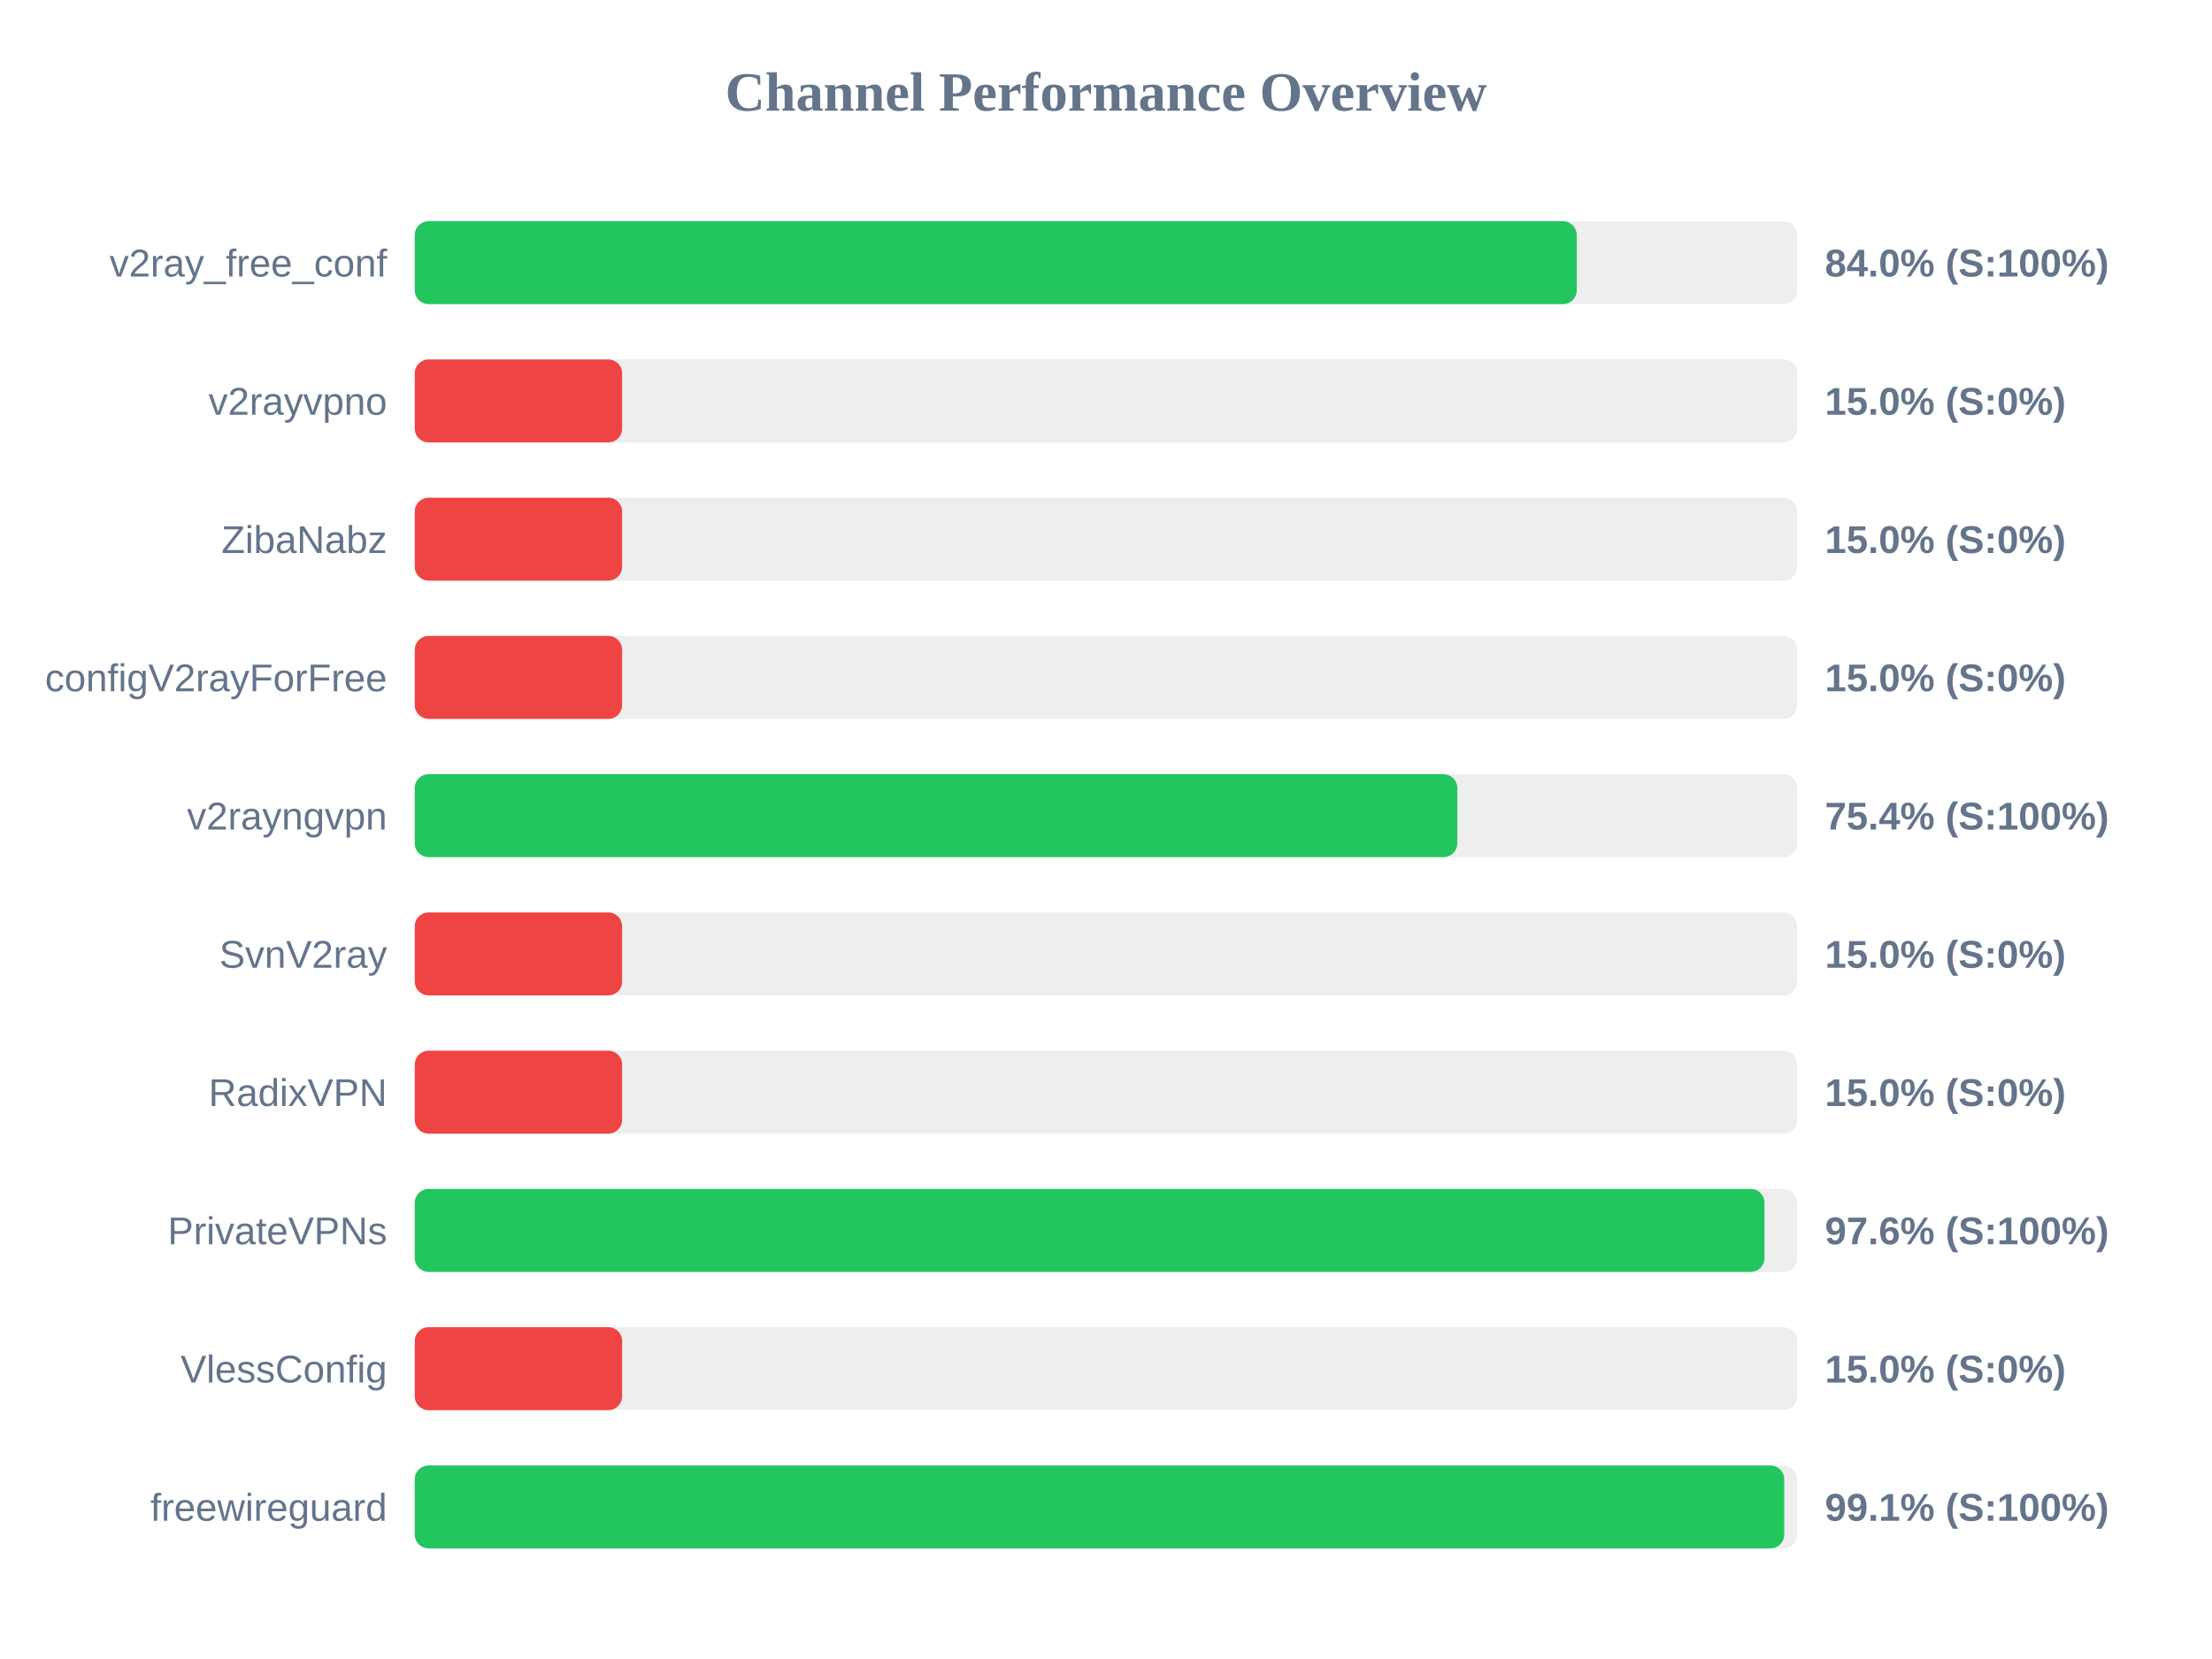
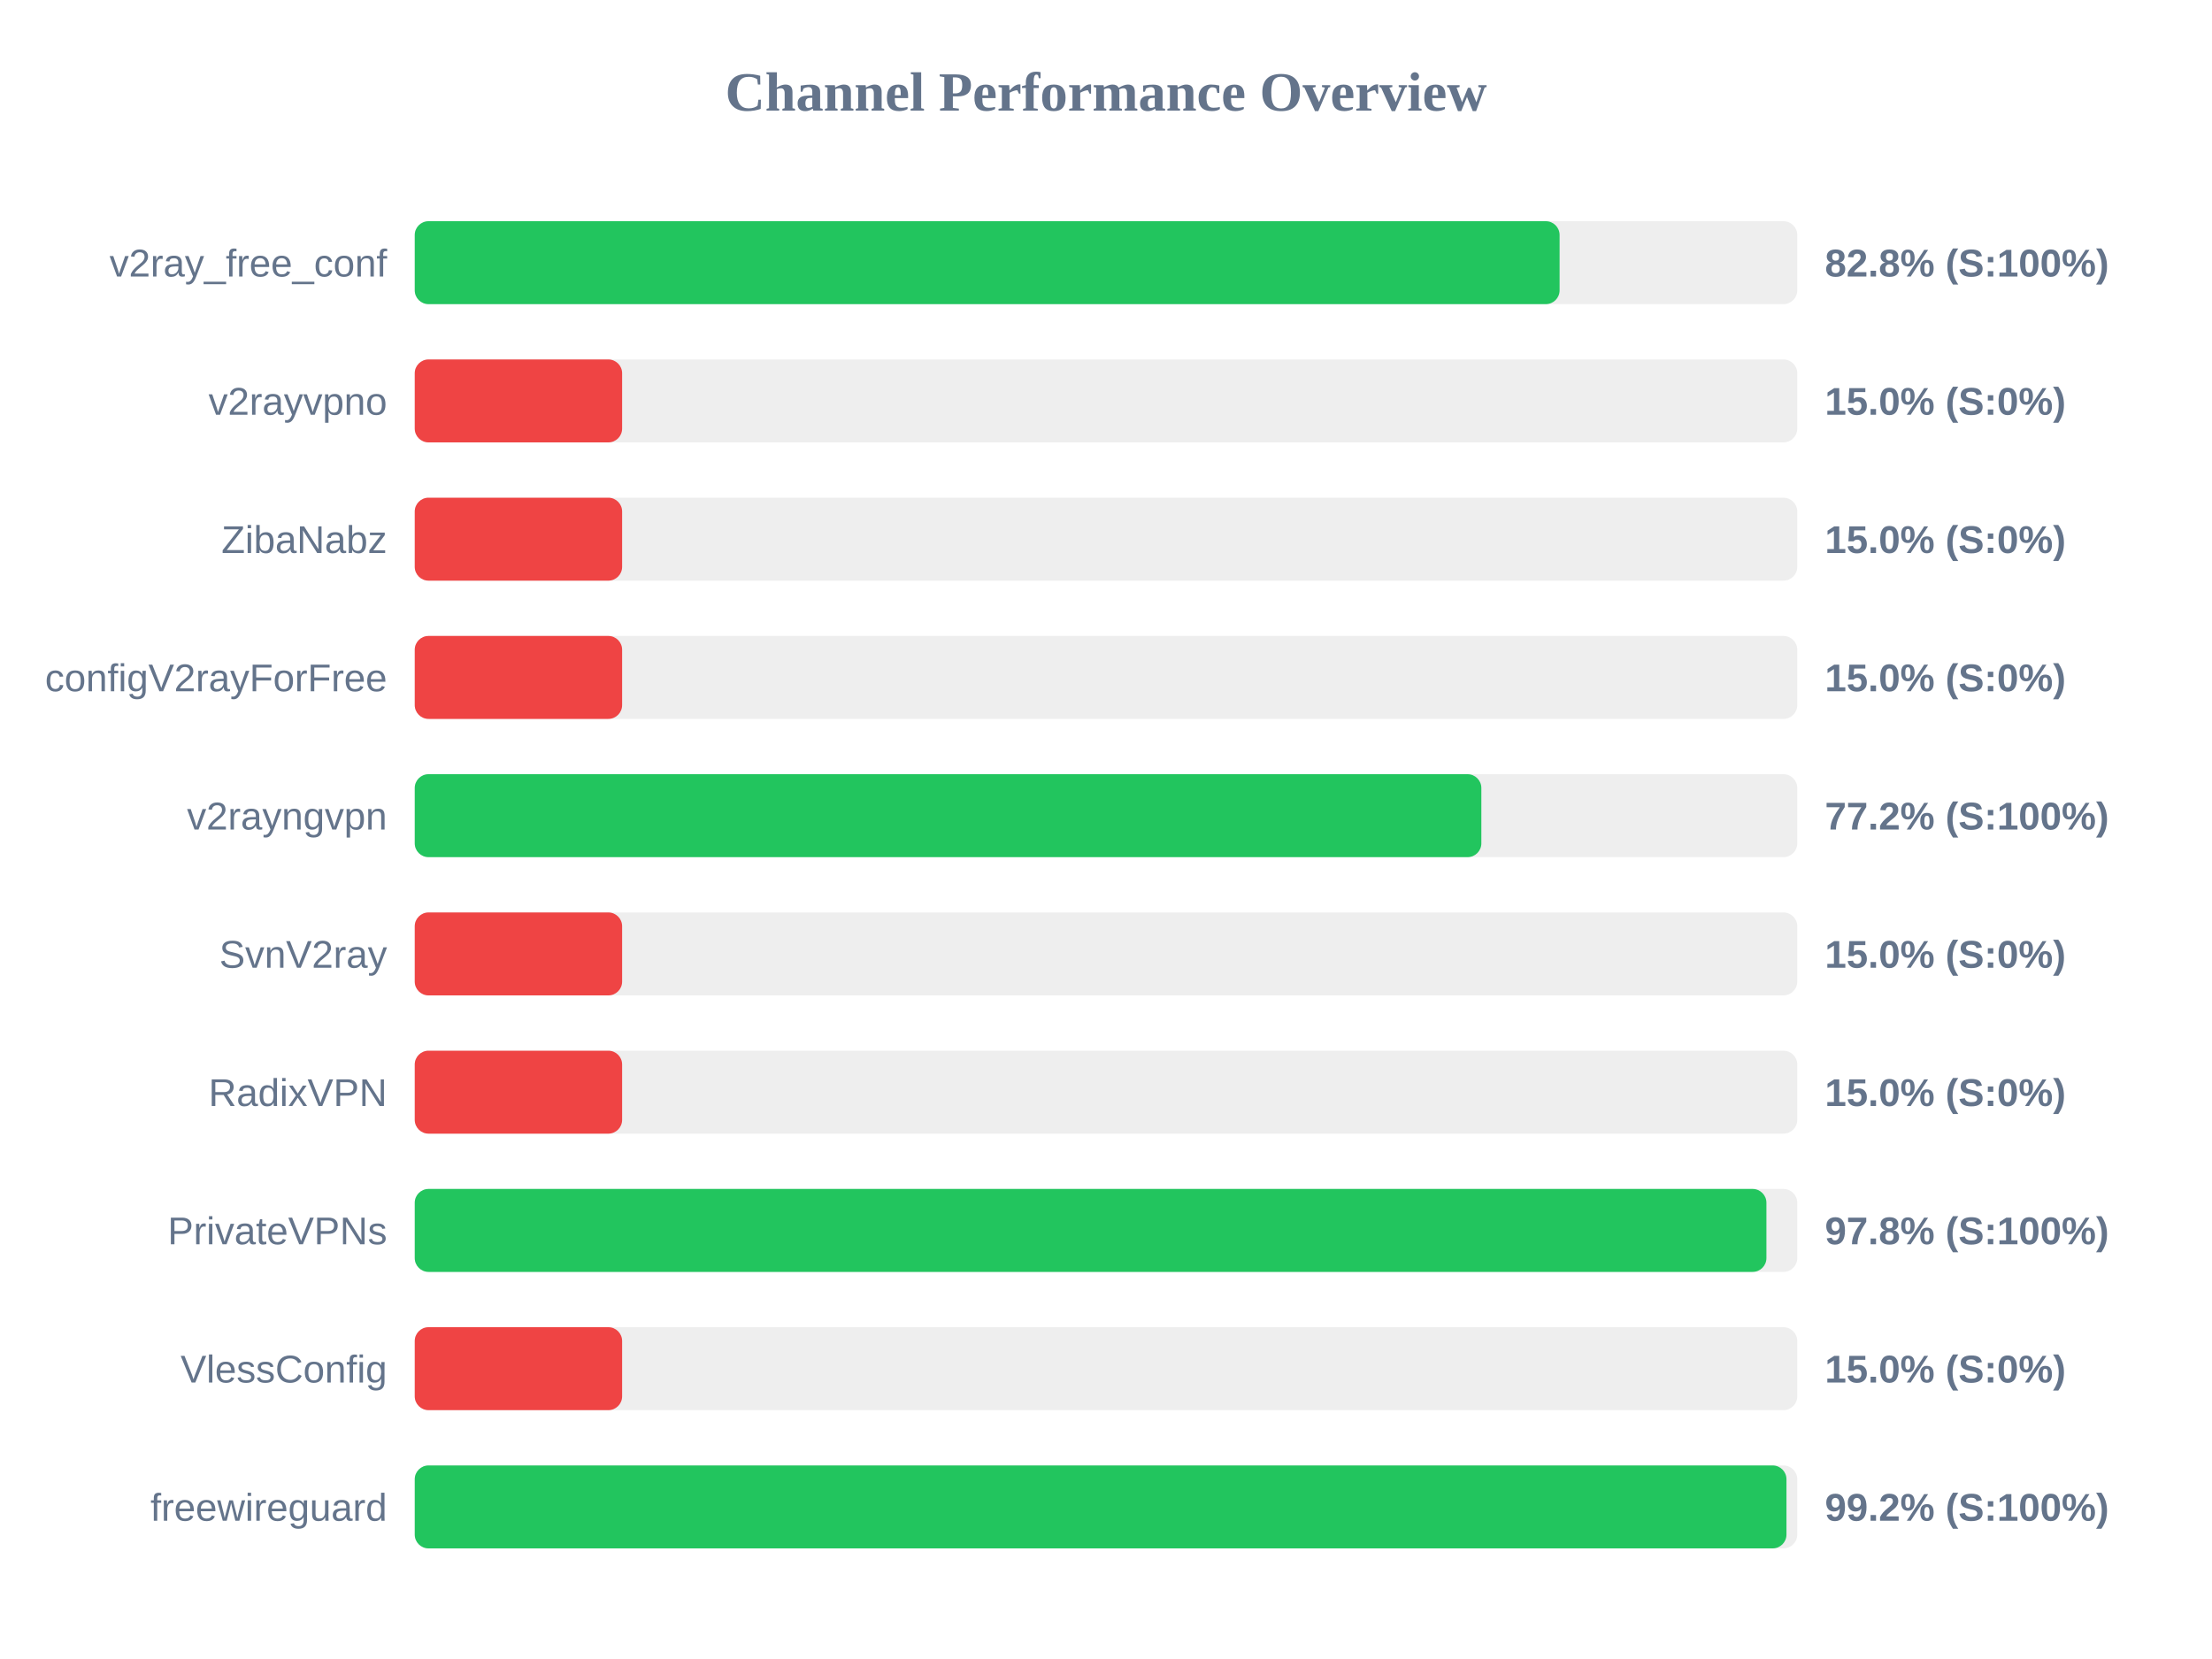
<svg xmlns="http://www.w3.org/2000/svg" width="800" height="600" version="1.1">
  <style>
        .row { font: 14px Arial; fill: #64748b; }
        .score { font: bold 14px Arial; fill: #64748b; }
    </style>
  <text x="400" y="40" text-anchor="middle" font-size="20px" font-weight="bold" fill="#64748b">Channel Performance Overview</text>
  <rect x="150" y="80" width="500" height="30" fill="#eee" rx="5" />
-   <rect x="150" y="80" width="420.25" height="30" fill="#22c55e" rx="5" />
+   <rect x="150" y="80" width="414.05" height="30" fill="#22c55e" rx="5" />
  <text x="140" y="100" text-anchor="end" class="row">v2ray_free_conf</text>
-   <text x="660" y="100" text-anchor="start" class="score">84.0% (S:100%)</text>
+   <text x="660" y="100" text-anchor="start" class="score">82.8% (S:100%)</text>
  <rect x="150" y="130" width="500" height="30" fill="#eee" rx="5" />
  <rect x="150" y="130" width="75.0" height="30" fill="#ef4444" rx="5" />
  <text x="140" y="150" text-anchor="end" class="row">v2rayvpno</text>
  <text x="660" y="150" text-anchor="start" class="score">15.0% (S:0%)</text>
  <rect x="150" y="180" width="500" height="30" fill="#eee" rx="5" />
  <rect x="150" y="180" width="75.0" height="30" fill="#ef4444" rx="5" />
  <text x="140" y="200" text-anchor="end" class="row">ZibaNabz</text>
  <text x="660" y="200" text-anchor="start" class="score">15.0% (S:0%)</text>
  <rect x="150" y="230" width="500" height="30" fill="#eee" rx="5" />
  <rect x="150" y="230" width="75.0" height="30" fill="#ef4444" rx="5" />
  <text x="140" y="250" text-anchor="end" class="row">configV2rayForFree</text>
  <text x="660" y="250" text-anchor="start" class="score">15.0% (S:0%)</text>
  <rect x="150" y="280" width="500" height="30" fill="#eee" rx="5" />
-   <rect x="150" y="280" width="377.05" height="30" fill="#22c55e" rx="5" />
+   <rect x="150" y="280" width="385.75" height="30" fill="#22c55e" rx="5" />
  <text x="140" y="300" text-anchor="end" class="row">v2rayngvpn</text>
-   <text x="660" y="300" text-anchor="start" class="score">75.4% (S:100%)</text>
+   <text x="660" y="300" text-anchor="start" class="score">77.2% (S:100%)</text>
  <rect x="150" y="330" width="500" height="30" fill="#eee" rx="5" />
  <rect x="150" y="330" width="75.0" height="30" fill="#ef4444" rx="5" />
  <text x="140" y="350" text-anchor="end" class="row">SvnV2ray</text>
  <text x="660" y="350" text-anchor="start" class="score">15.0% (S:0%)</text>
  <rect x="150" y="380" width="500" height="30" fill="#eee" rx="5" />
  <rect x="150" y="380" width="75.0" height="30" fill="#ef4444" rx="5" />
  <text x="140" y="400" text-anchor="end" class="row">RadixVPN</text>
  <text x="660" y="400" text-anchor="start" class="score">15.0% (S:0%)</text>
  <rect x="150" y="430" width="500" height="30" fill="#eee" rx="5" />
-   <rect x="150" y="430" width="488.15" height="30" fill="#22c55e" rx="5" />
+   <rect x="150" y="430" width="488.85" height="30" fill="#22c55e" rx="5" />
  <text x="140" y="450" text-anchor="end" class="row">PrivateVPNs</text>
-   <text x="660" y="450" text-anchor="start" class="score">97.6% (S:100%)</text>
+   <text x="660" y="450" text-anchor="start" class="score">97.8% (S:100%)</text>
  <rect x="150" y="480" width="500" height="30" fill="#eee" rx="5" />
  <rect x="150" y="480" width="75.0" height="30" fill="#ef4444" rx="5" />
  <text x="140" y="500" text-anchor="end" class="row">VlessConfig</text>
  <text x="660" y="500" text-anchor="start" class="score">15.0% (S:0%)</text>
  <rect x="150" y="530" width="500" height="30" fill="#eee" rx="5" />
-   <rect x="150" y="530" width="495.3" height="30" fill="#22c55e" rx="5" />
+   <rect x="150" y="530" width="496.1" height="30" fill="#22c55e" rx="5" />
  <text x="140" y="550" text-anchor="end" class="row">freewireguard</text>
-   <text x="660" y="550" text-anchor="start" class="score">99.1% (S:100%)</text>
+   <text x="660" y="550" text-anchor="start" class="score">99.2% (S:100%)</text>
</svg>
